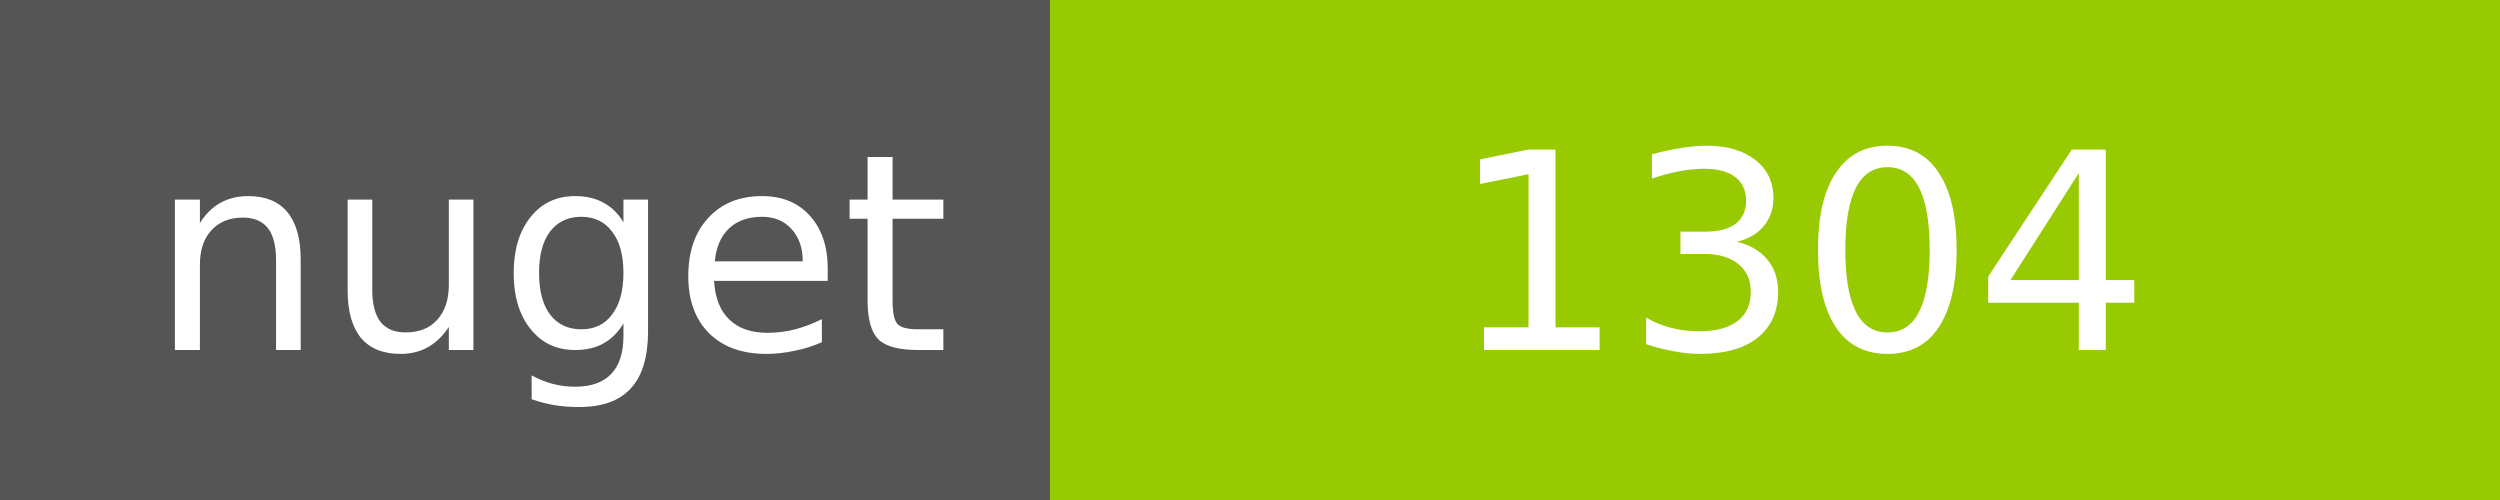
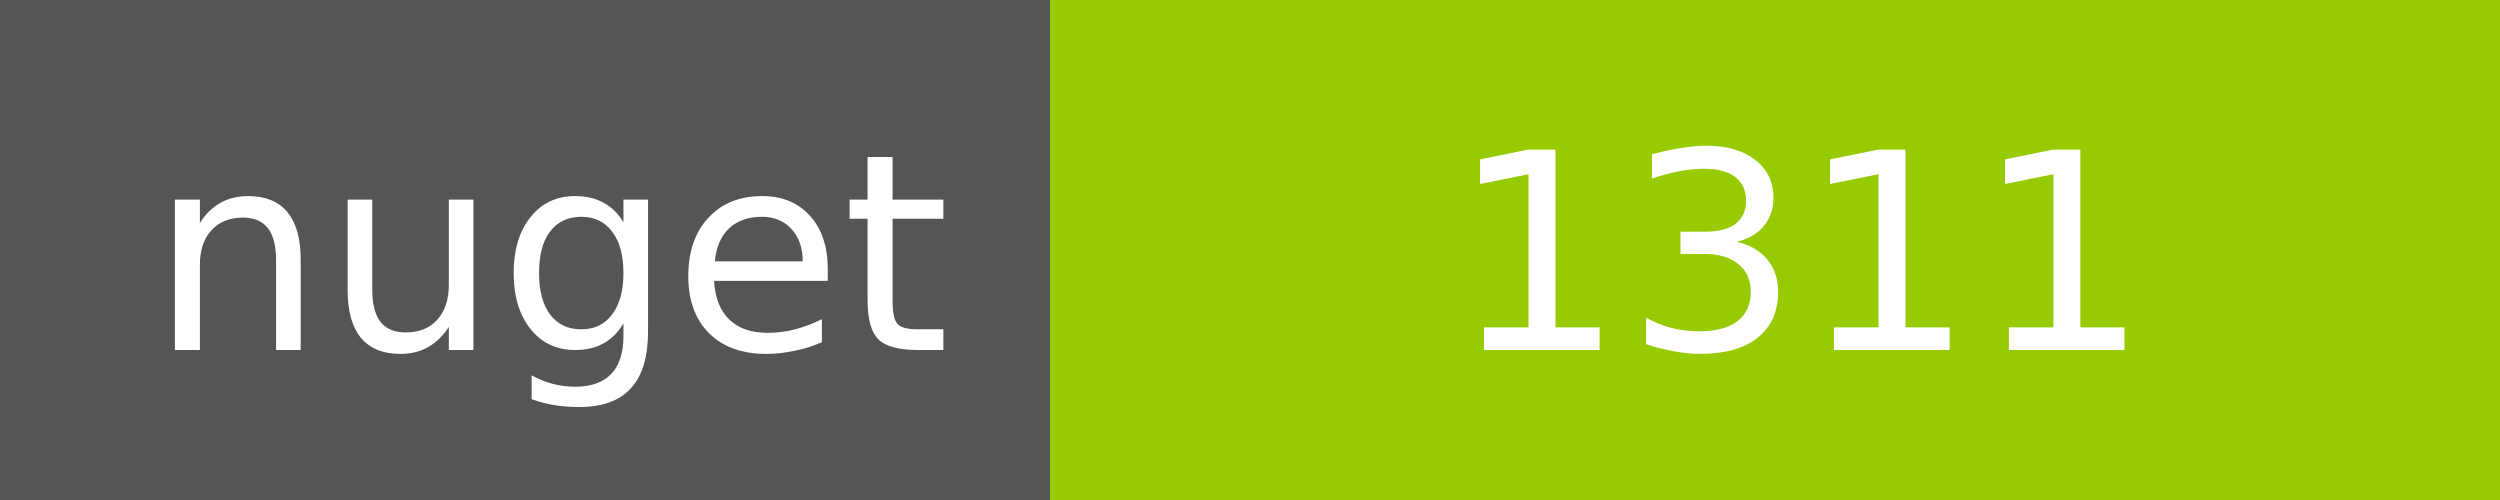
<svg xmlns="http://www.w3.org/2000/svg" width="100" height="20">
  <g shape-rendering="crispEdges">
    <path fill="#555" d="M0 0h42v20H0z" />
    <path fill="#97CA00" d="M42 0h58v20H42z" />
  </g>
  <g fill="#fff" text-anchor="middle" font-family="DejaVu Sans,Verdana,Geneva,sans-serif" font-size="11">
    <text x="22" y="14">nuget</text>
-     <text x="72" y="14">1304</text>
+     <text x="72" y="14">1311</text>
  </g>
</svg>
